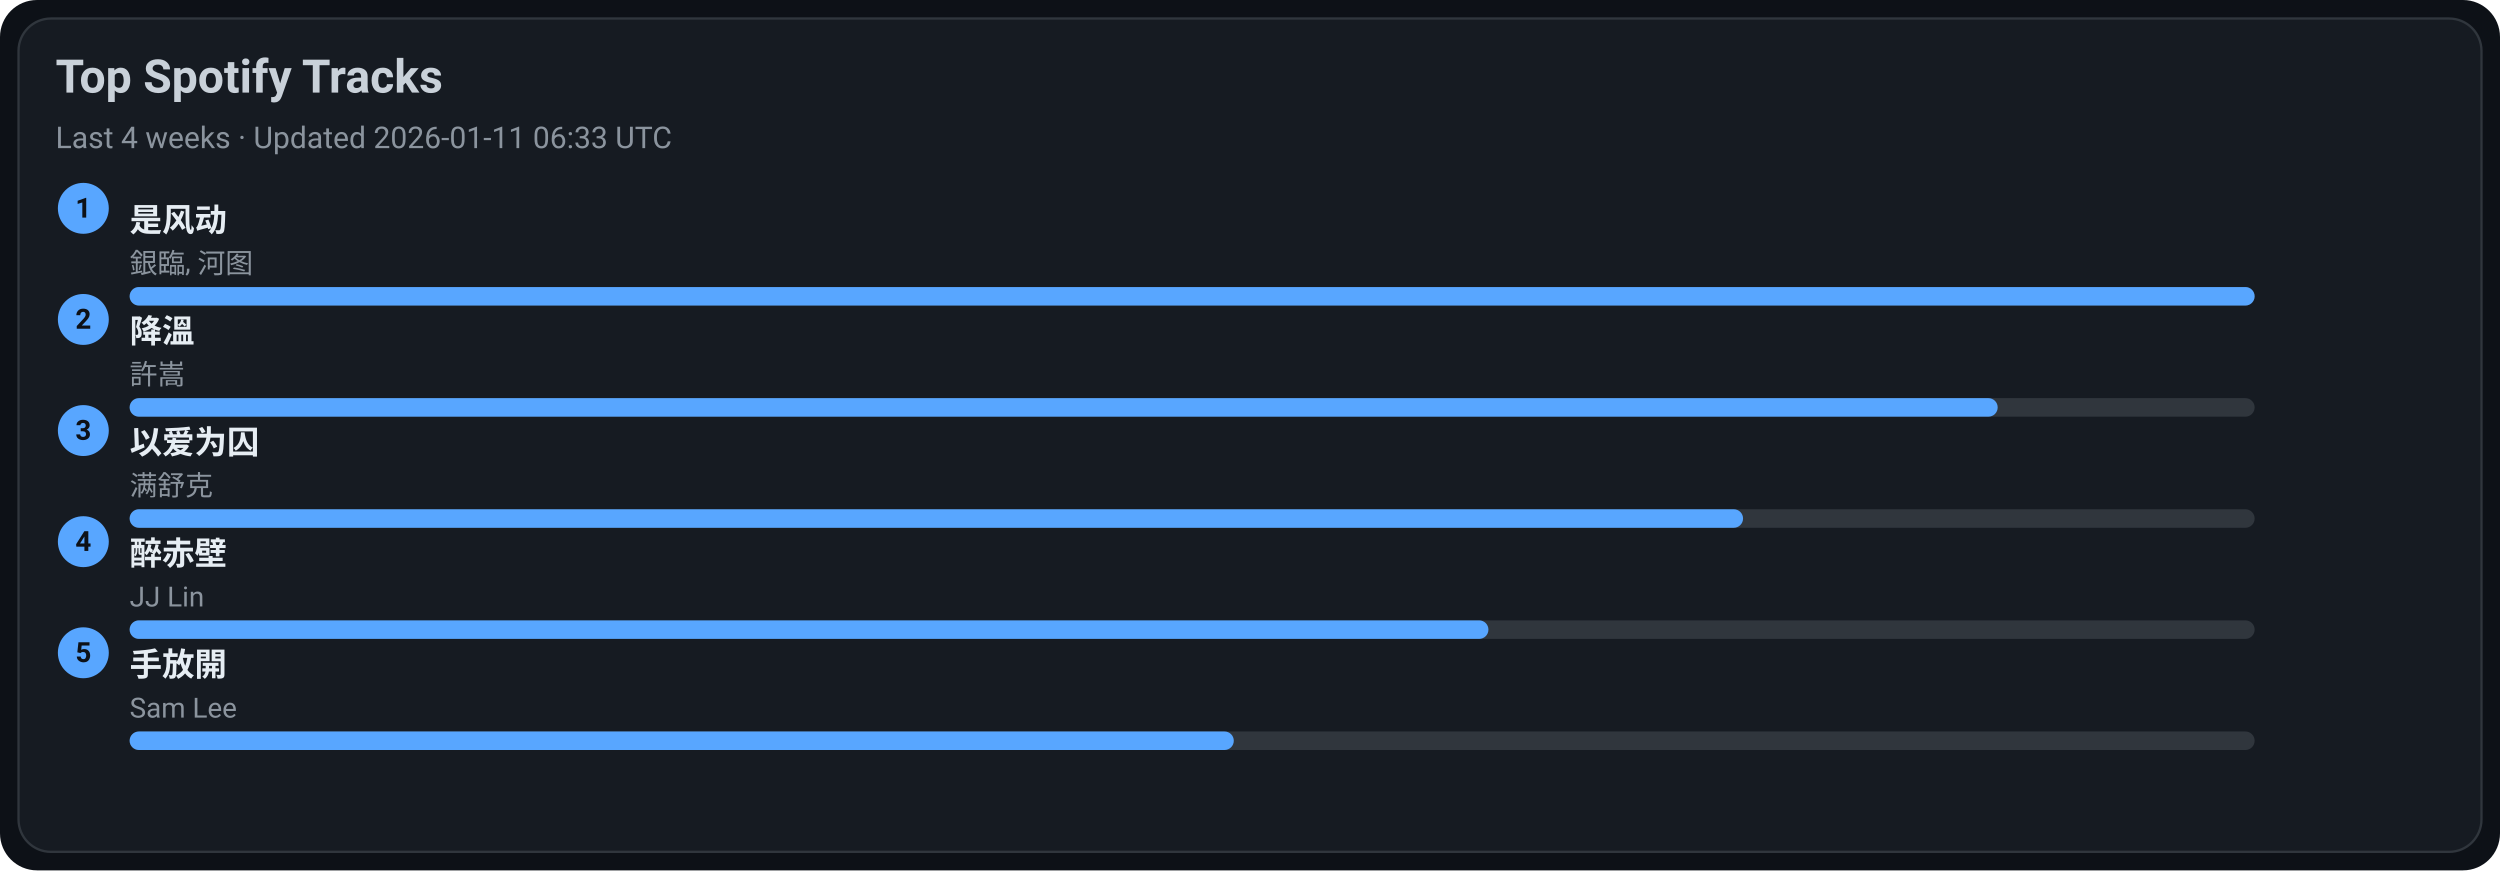
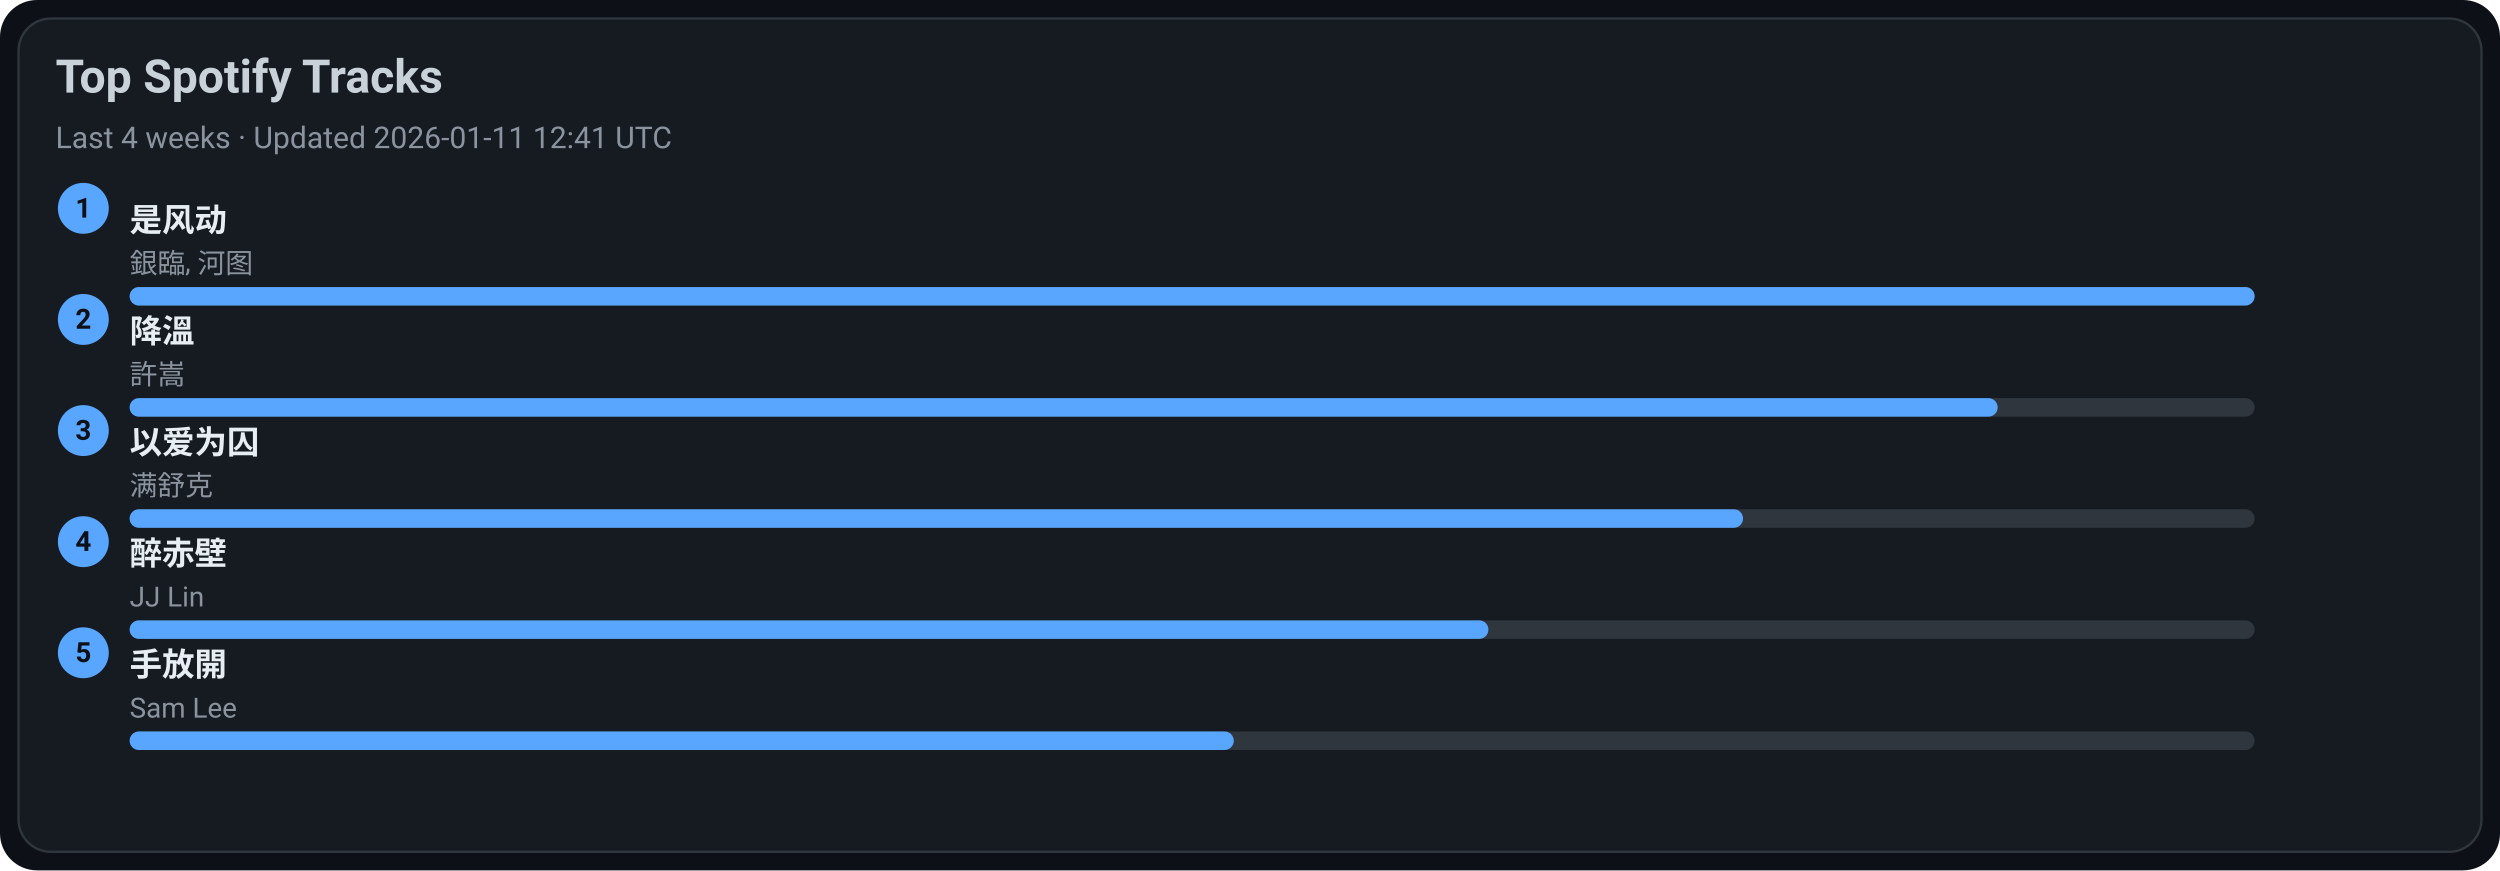
<svg xmlns="http://www.w3.org/2000/svg" width="1080" height="376" viewBox="0 0 1080 376">
  <style>text{font-family:-apple-system,BlinkMacSystemFont,Segoe UI,Roboto,Ubuntu,Helvetica Neue,Arial,Noto Sans,sans-serif}</style>
  <rect width="1080" height="376" rx="16" fill="#0d1117" />
  <rect x="8" y="8" width="1064" height="360" rx="14" fill="#161b22" stroke="#30363d" />
  <text x="24" y="40" font-size="20" fill="#c9d1d9" font-weight="600">Top Spotify Tracks</text>
-   <text x="24" y="64" font-size="13" fill="#8b949e">Last 4 weeks · Updated 2026-01-11 06:33 UTC</text>
+   <text x="24" y="64" font-size="13" fill="#8b949e">Last 4 weeks · Updated 2026-01-11 12:41 UTC</text>
  <circle cx="36" cy="90" r="11" fill="#58a6ff" />
  <text x="36" y="94" text-anchor="middle" font-size="12" fill="#0d1117" font-weight="700">1</text>
  <a href="https://open.spotify.com/track/3lePQ8c4jq7bTePsXEmslh" target="_blank" rel="noopener noreferrer">
    <text x="56" y="100" font-size="14" fill="#e6edf3" font-weight="600">是风动</text>
  </a>
  <text x="56" y="118" font-size="12" fill="#8b949e">銀臨, 河图</text>
  <rect x="56" y="124" width="918" height="8" rx="4" fill="#30363d" />
  <rect x="56" y="124" width="918" height="8" rx="4" fill="#58a6ff" />
  <circle cx="36" cy="138" r="11" fill="#58a6ff" />
  <text x="36" y="142" text-anchor="middle" font-size="12" fill="#0d1117" font-weight="700">2</text>
  <a href="https://open.spotify.com/track/2q9uhrOfyOnBa3oWR1PfYT" target="_blank" rel="noopener noreferrer">
    <text x="56" y="148" font-size="14" fill="#e6edf3" font-weight="600">降溫</text>
  </a>
  <text x="56" y="166" font-size="12" fill="#8b949e">許嵩</text>
  <rect x="56" y="172" width="918" height="8" rx="4" fill="#30363d" />
  <rect x="56" y="172" width="807" height="8" rx="4" fill="#58a6ff" />
  <circle cx="36" cy="186" r="11" fill="#58a6ff" />
  <text x="36" y="190" text-anchor="middle" font-size="12" fill="#0d1117" font-weight="700">3</text>
  <a href="https://open.spotify.com/track/0RW2LEfGQK5BaIho6sSLqf" target="_blank" rel="noopener noreferrer">
    <text x="56" y="196" font-size="14" fill="#e6edf3" font-weight="600">以爱为囚</text>
  </a>
  <text x="56" y="214" font-size="12" fill="#8b949e">满舒克</text>
  <rect x="56" y="220" width="918" height="8" rx="4" fill="#30363d" />
  <rect x="56" y="220" width="697" height="8" rx="4" fill="#58a6ff" />
  <circle cx="36" cy="234" r="11" fill="#58a6ff" />
  <text x="36" y="238" text-anchor="middle" font-size="12" fill="#0d1117" font-weight="700">4</text>
  <a href="https://open.spotify.com/track/69lAYqbyHL1A0gctdLd9WV" target="_blank" rel="noopener noreferrer">
    <text x="56" y="244" font-size="14" fill="#e6edf3" font-weight="600">醉赤壁</text>
  </a>
  <text x="56" y="262" font-size="12" fill="#8b949e">JJ Lin</text>
  <rect x="56" y="268" width="918" height="8" rx="4" fill="#30363d" />
  <rect x="56" y="268" width="587" height="8" rx="4" fill="#58a6ff" />
  <circle cx="36" cy="282" r="11" fill="#58a6ff" />
  <text x="36" y="286" text-anchor="middle" font-size="12" fill="#0d1117" font-weight="700">5</text>
  <a href="https://open.spotify.com/track/2Dd9EXYXI2NNrLG61OtWQv" target="_blank" rel="noopener noreferrer">
    <text x="56" y="292" font-size="14" fill="#e6edf3" font-weight="600">手放開</text>
  </a>
  <text x="56" y="310" font-size="12" fill="#8b949e">Sam Lee</text>
  <rect x="56" y="316" width="918" height="8" rx="4" fill="#30363d" />
  <rect x="56" y="316" width="477" height="8" rx="4" fill="#58a6ff" />
</svg>
